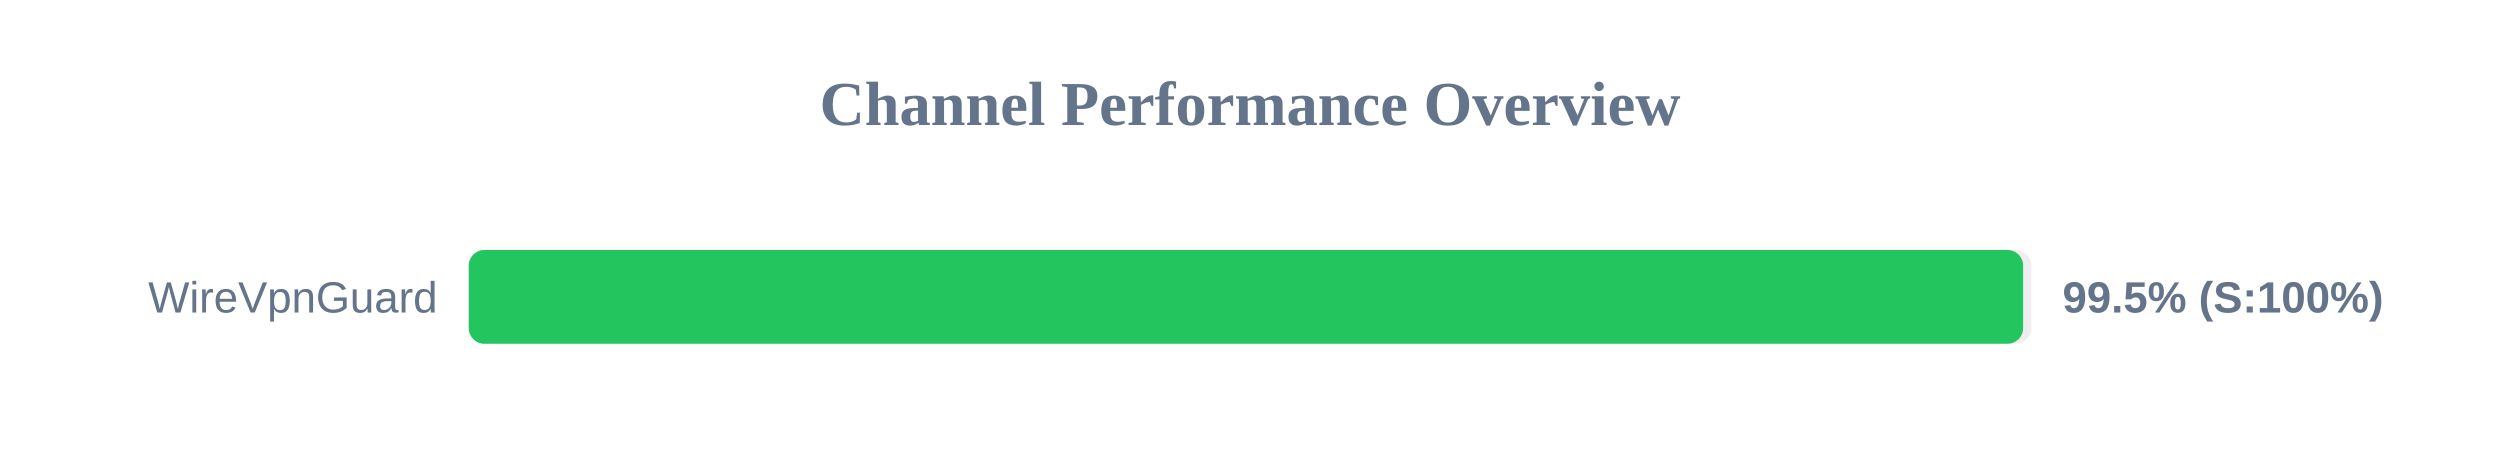
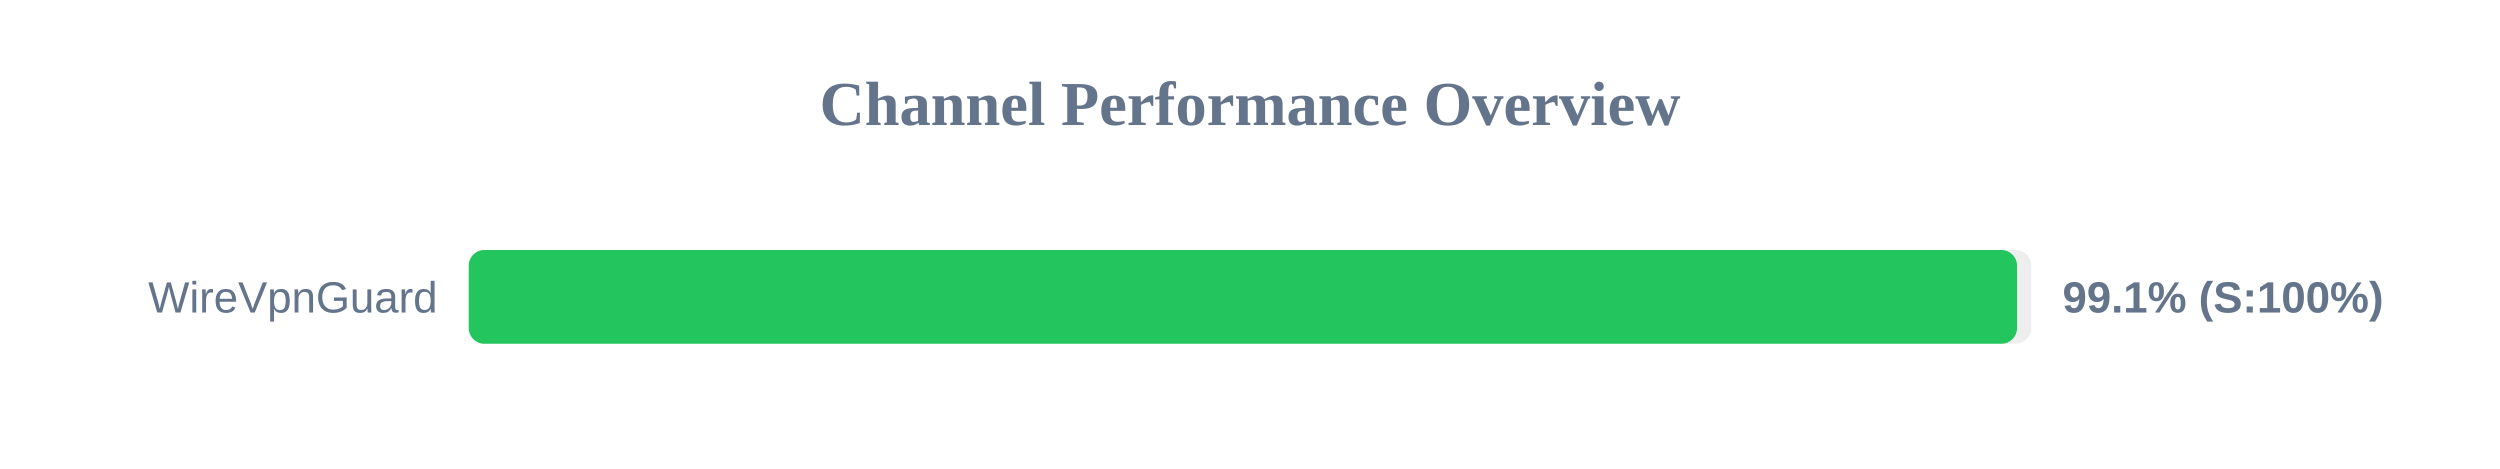
<svg xmlns="http://www.w3.org/2000/svg" width="800" height="150" version="1.1">
  <style>
        .row { font: 14px Arial; fill: #64748b; }
        .score { font: bold 14px Arial; fill: #64748b; }
    </style>
  <text x="400" y="40" text-anchor="middle" font-size="20px" font-weight="bold" fill="#64748b">Channel Performance Overview</text>
  <rect x="150" y="80" width="500" height="30" fill="#eee" rx="5" />
-   <rect x="150" y="80" width="497.4" height="30" fill="#22c55e" rx="5" />
+   <rect x="150" y="80" width="495.45" height="30" fill="#22c55e" rx="5" />
  <text x="140" y="100" text-anchor="end" class="row">WireVpnGuard</text>
-   <text x="660" y="100" text-anchor="start" class="score">99.5% (S:100%)</text>
+   <text x="660" y="100" text-anchor="start" class="score">99.1% (S:100%)</text>
</svg>
